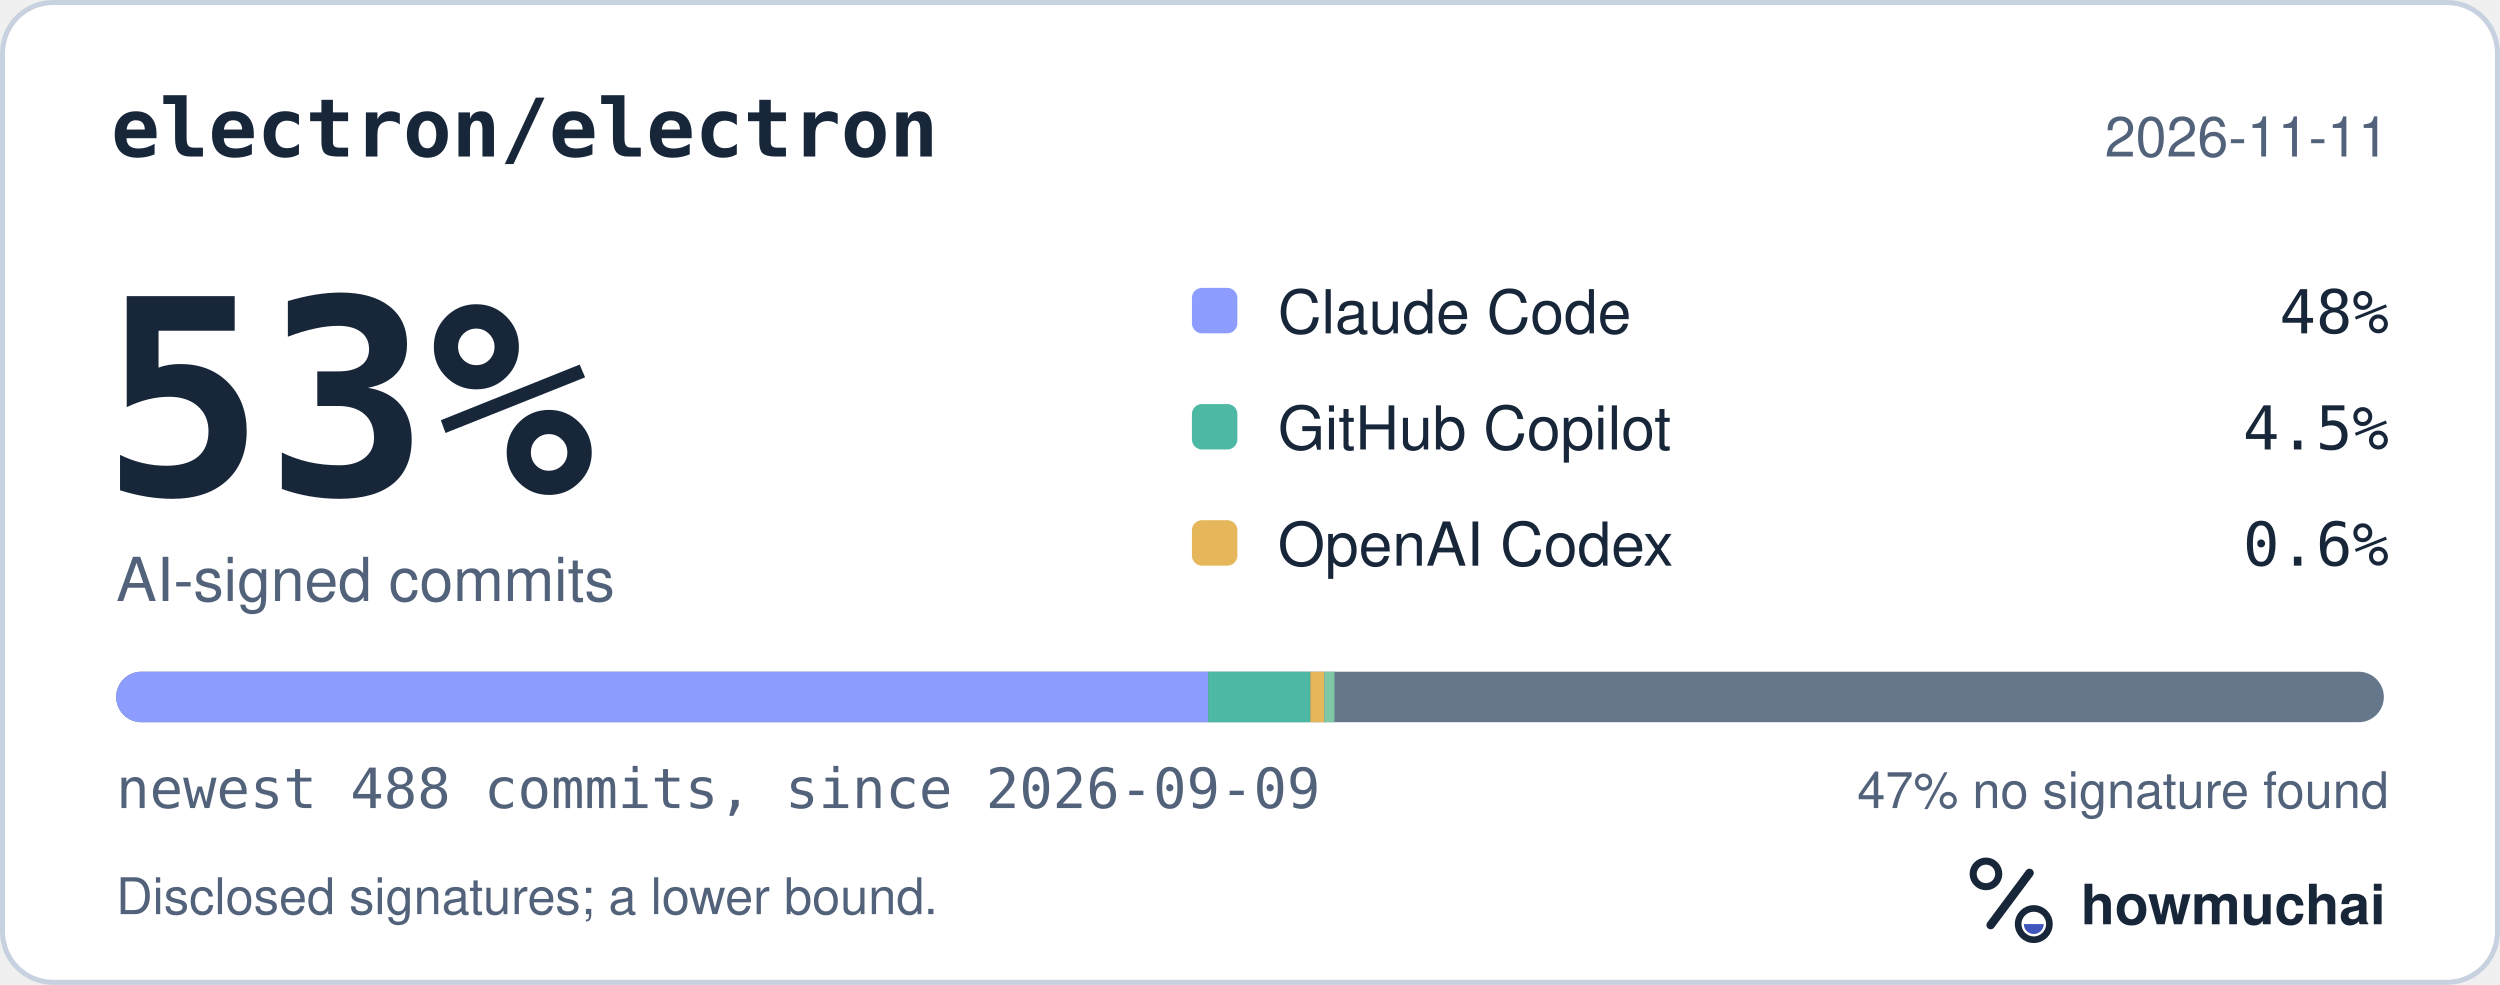
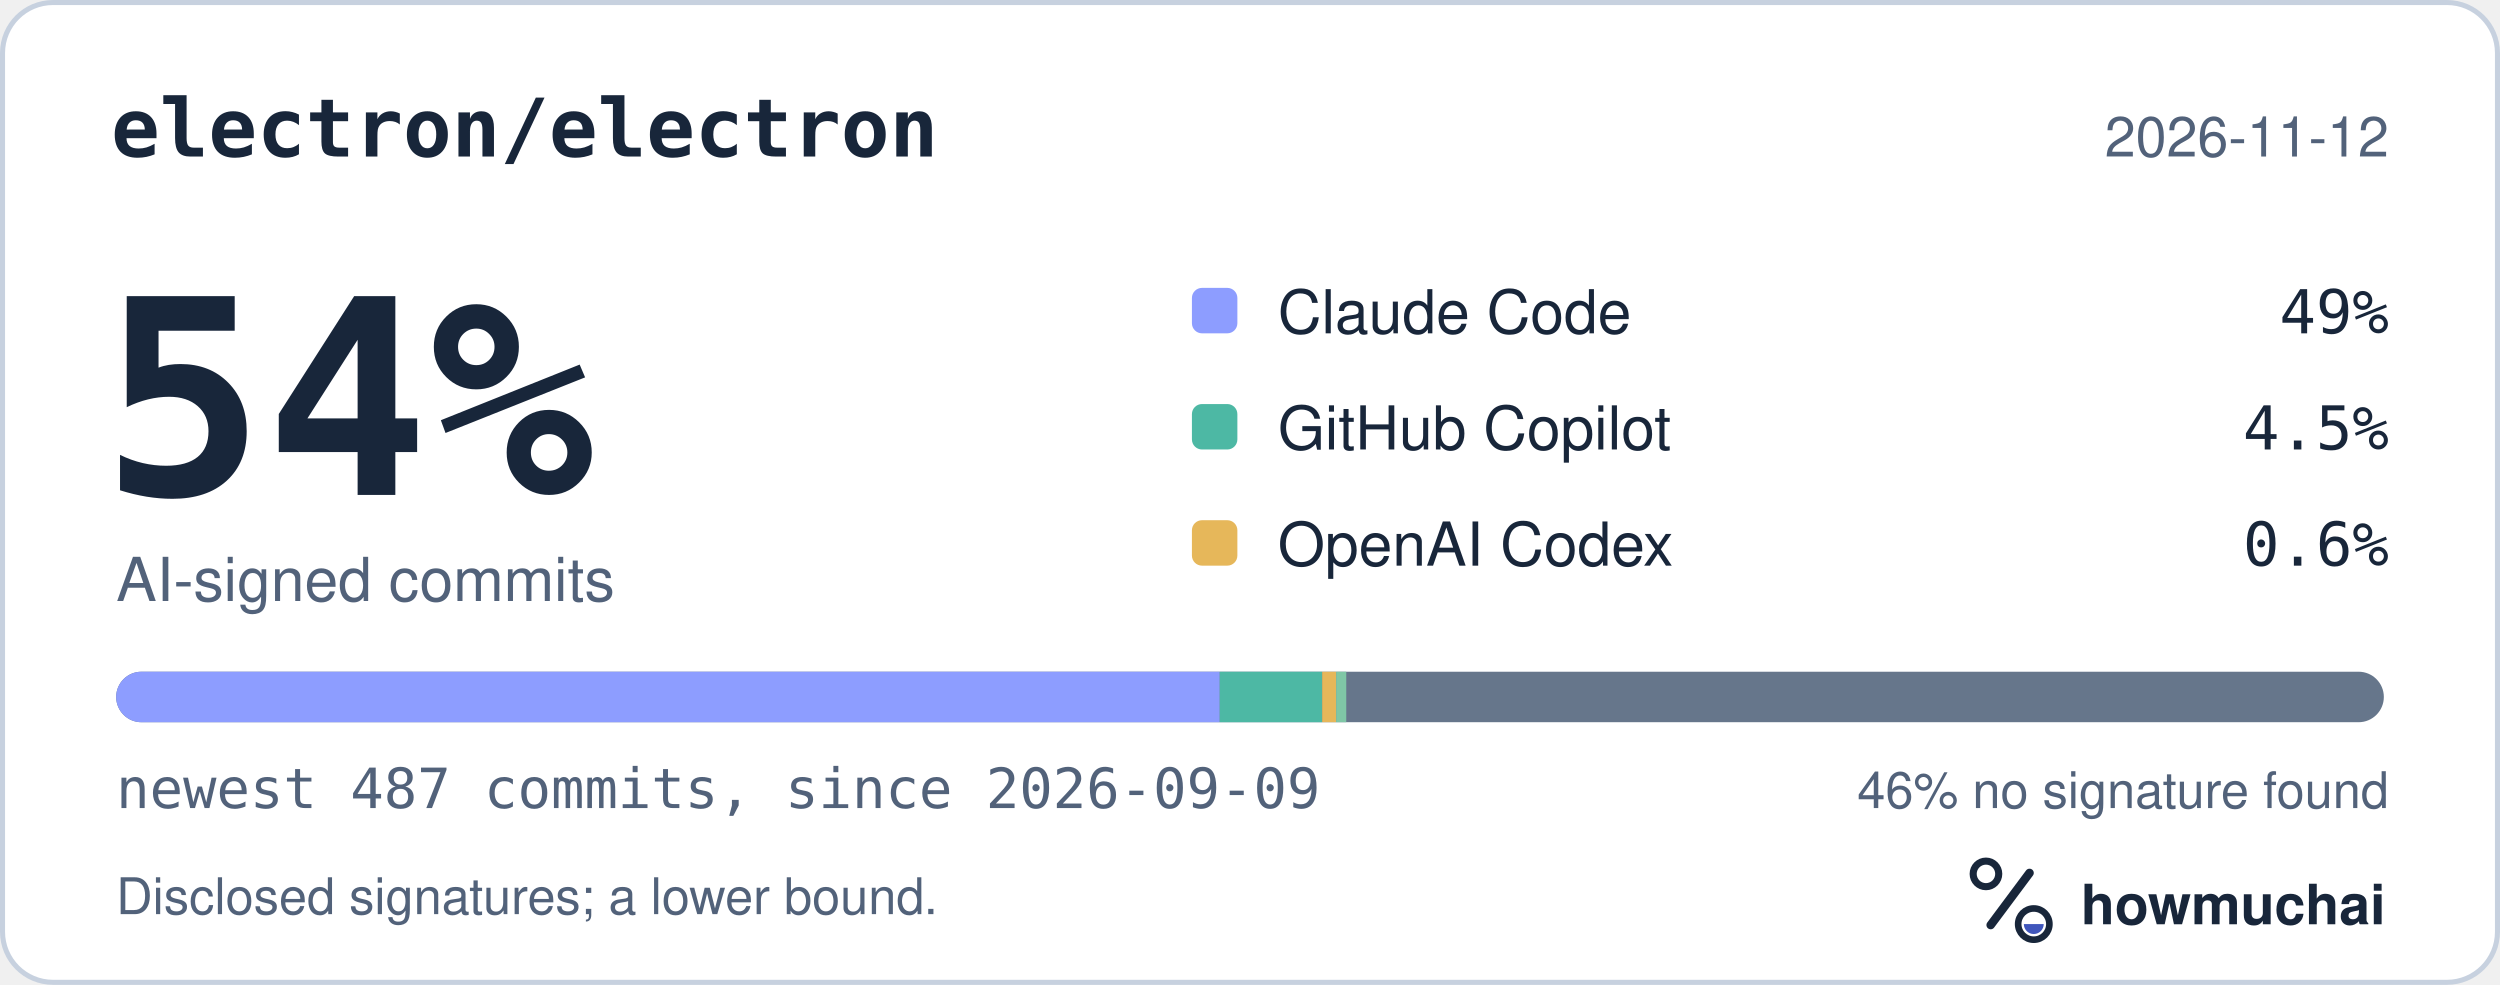
<svg xmlns="http://www.w3.org/2000/svg" width="495" height="195" viewBox="0 0 495 195" role="img" aria-labelledby="hm-t hm-d">
  <rect x="0.5" y="0.5" width="494" height="194" rx="10" fill="#FFFFFF" stroke="#C7D1DF" />
  <text x="22" y="31" fill="#18263A" font-family="ui-monospace, SF Mono, Menlo, Consolas, IBM Plex Mono, monospace" font-size="16" font-weight="600">electron/electron</text>
-   <text x="473" y="31" fill="#52627A" font-family="-apple-system, BlinkMacSystemFont, Segoe UI, Helvetica, Arial, Fira Sans, sans-serif" font-size="11" text-anchor="end">2026-11-11</text>
-   <text x="20" y="98" fill="#18263A" font-family="ui-monospace, SF Mono, Menlo, Consolas, IBM Plex Mono, monospace" font-size="54" font-weight="700">53%</text>
+   <text x="473" y="31" fill="#52627A" font-family="-apple-system, BlinkMacSystemFont, Segoe UI, Helvetica, Arial, Fira Sans, sans-serif" font-size="11" text-anchor="end">2026-11-12</text>
+   <text x="20" y="98" fill="#18263A" font-family="ui-monospace, SF Mono, Menlo, Consolas, IBM Plex Mono, monospace" font-size="54" font-weight="700">54%</text>
  <text x="23" y="119" fill="#52627A" font-family="-apple-system, BlinkMacSystemFont, Segoe UI, Helvetica, Arial, Fira Sans, sans-serif" font-size="12">AI-signed commits</text>
  <rect x="236" y="57" width="9" height="9" rx="2" fill="#8D9DFF" />
  <text x="253" y="66" fill="#18263A" font-family="-apple-system, BlinkMacSystemFont, Segoe UI, Helvetica, Arial, Fira Sans, sans-serif" font-size="12">Claude Code</text>
-   <text x="473" y="66" fill="#18263A" font-family="ui-monospace, SF Mono, Menlo, Consolas, IBM Plex Mono, monospace" font-size="12" text-anchor="end">48%</text>
+   <text x="473" y="66" fill="#18263A" font-family="ui-monospace, SF Mono, Menlo, Consolas, IBM Plex Mono, monospace" font-size="12" text-anchor="end">49%</text>
  <rect x="236" y="80" width="9" height="9" rx="2" fill="#4DB8A4" />
  <text x="253" y="89" fill="#18263A" font-family="-apple-system, BlinkMacSystemFont, Segoe UI, Helvetica, Arial, Fira Sans, sans-serif" font-size="12">GitHub Copilot</text>
  <text x="473" y="89" fill="#18263A" font-family="ui-monospace, SF Mono, Menlo, Consolas, IBM Plex Mono, monospace" font-size="12" text-anchor="end">4.5%</text>
  <rect x="236" y="103" width="9" height="9" rx="2" fill="#E6B75A" />
  <text x="253" y="112" fill="#18263A" font-family="-apple-system, BlinkMacSystemFont, Segoe UI, Helvetica, Arial, Fira Sans, sans-serif" font-size="12">OpenAI Codex</text>
  <text x="473" y="112" fill="#18263A" font-family="ui-monospace, SF Mono, Menlo, Consolas, IBM Plex Mono, monospace" font-size="12" text-anchor="end">0.6%</text>
  <defs>
    <clipPath id="hm-bar">
      <rect x="23" y="133" width="449" height="10" rx="5" />
    </clipPath>
  </defs>
  <rect x="23" y="133" width="449" height="10" rx="5" fill="#66768B" />
  <g clip-path="url(#hm-bar)">
-     <rect x="23.00" y="133" width="216.22" height="10" fill="#8D9DFF" />
-     <rect x="239.22" y="133" width="20.24" height="10" fill="#4DB8A4" />
-     <rect x="259.46" y="133" width="2.76" height="10" fill="#E6B75A" />
-     <rect x="262.22" y="133" width="2.00" height="10" fill="#7FC7A6" />
+     <rect x="23.00" y="133" width="218.51" height="10" fill="#8D9DFF" />
+     <rect x="241.51" y="133" width="20.28" height="10" fill="#4DB8A4" />
+     <rect x="261.79" y="133" width="2.77" height="10" fill="#E6B75A" />
+     <rect x="264.56" y="133" width="2.00" height="10" fill="#7FC7A6" />
  </g>
-   <text x="23" y="160" fill="#52627A" font-family="ui-monospace, SF Mono, Menlo, Consolas, IBM Plex Mono, monospace" font-size="11">newest 488 commits, since 2026-09-09</text>
-   <text x="473" y="160" fill="#52627A" font-family="-apple-system, BlinkMacSystemFont, Segoe UI, Helvetica, Arial, Fira Sans, sans-serif" font-size="10" text-anchor="end">47% no signature found</text>
+   <text x="23" y="160" fill="#52627A" font-family="ui-monospace, SF Mono, Menlo, Consolas, IBM Plex Mono, monospace" font-size="11">newest 487 commits, since 2026-09-09</text>
+   <text x="473" y="160" fill="#52627A" font-family="-apple-system, BlinkMacSystemFont, Segoe UI, Helvetica, Arial, Fira Sans, sans-serif" font-size="10" text-anchor="end">46% no signature found</text>
  <text x="23" y="181" fill="#52627A" font-family="-apple-system, BlinkMacSystemFont, Segoe UI, Helvetica, Arial, Fira Sans, sans-serif" font-size="10">Disclosed signatures; a lower bound.</text>
  <g transform="translate(386 166) scale(0.046875)">
    <circle cx="154" cy="150" r="54" fill="none" stroke="#18263A" stroke-width="30" />
    <path d="M174 366 338 146" fill="none" stroke="#18263A" stroke-width="36" stroke-linecap="round" />
    <circle cx="356" cy="362" r="66" fill="none" stroke="#18263A" stroke-width="28" />
    <path d="M314 362a42 42 0 0 0 84 0Z" fill="#4056BC" />
  </g>
  <text x="412" y="183" fill="#18263A" font-family="-apple-system, BlinkMacSystemFont, Segoe UI, Helvetica, Arial, Fira Sans, sans-serif" font-size="11" font-weight="650">howmuchai</text>
</svg>
